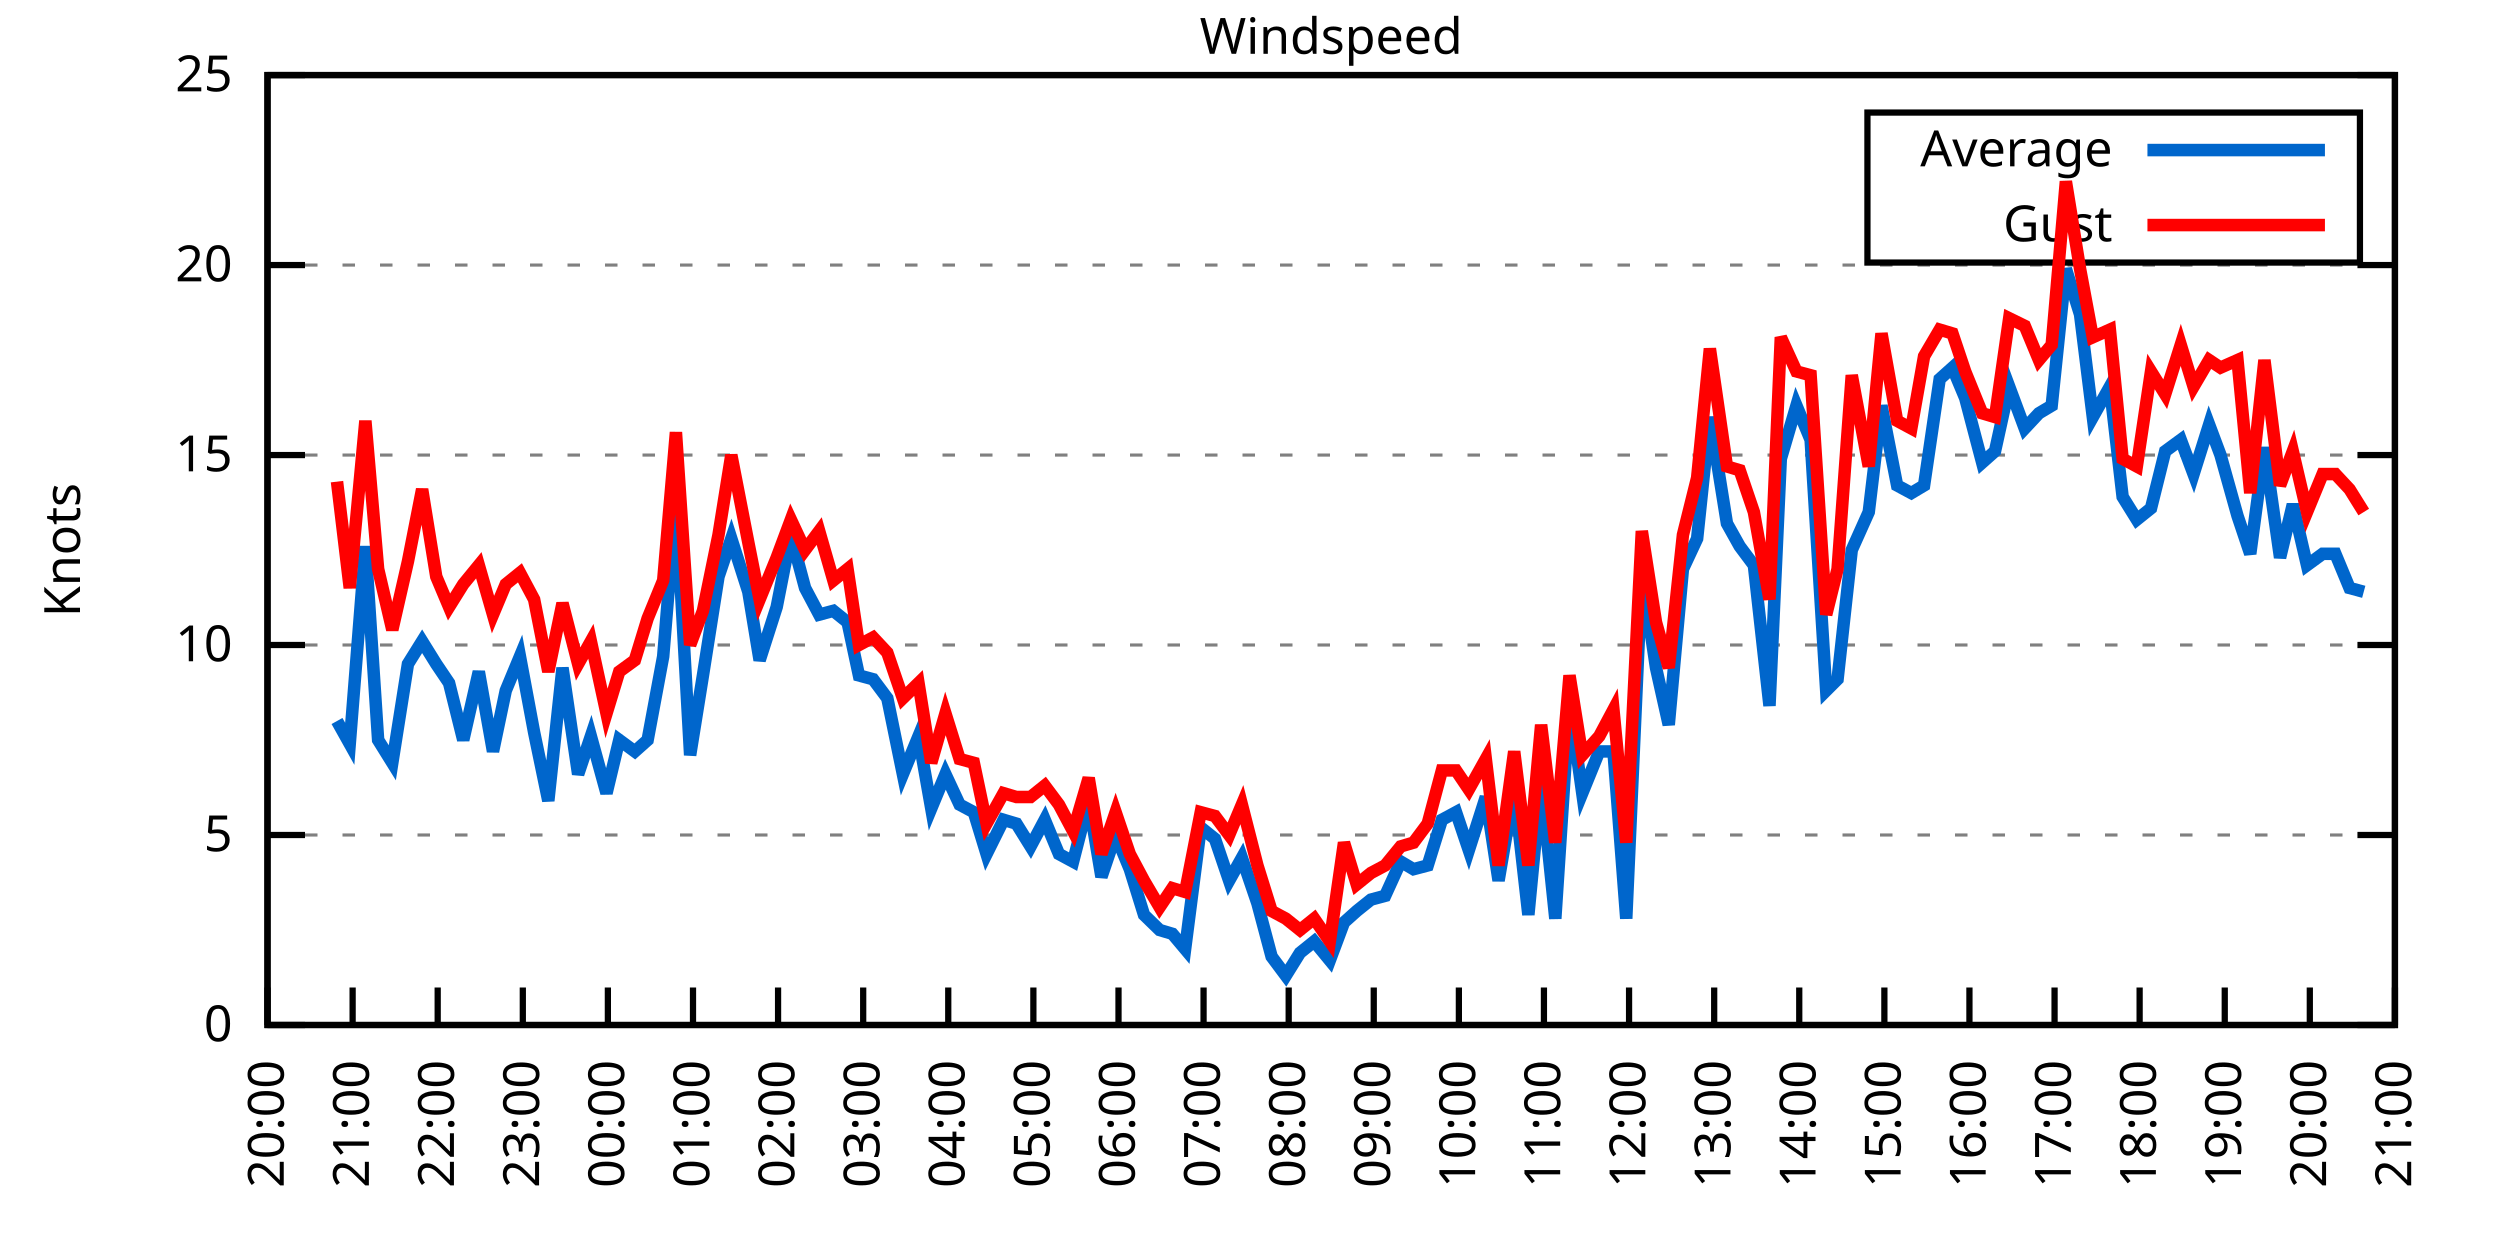
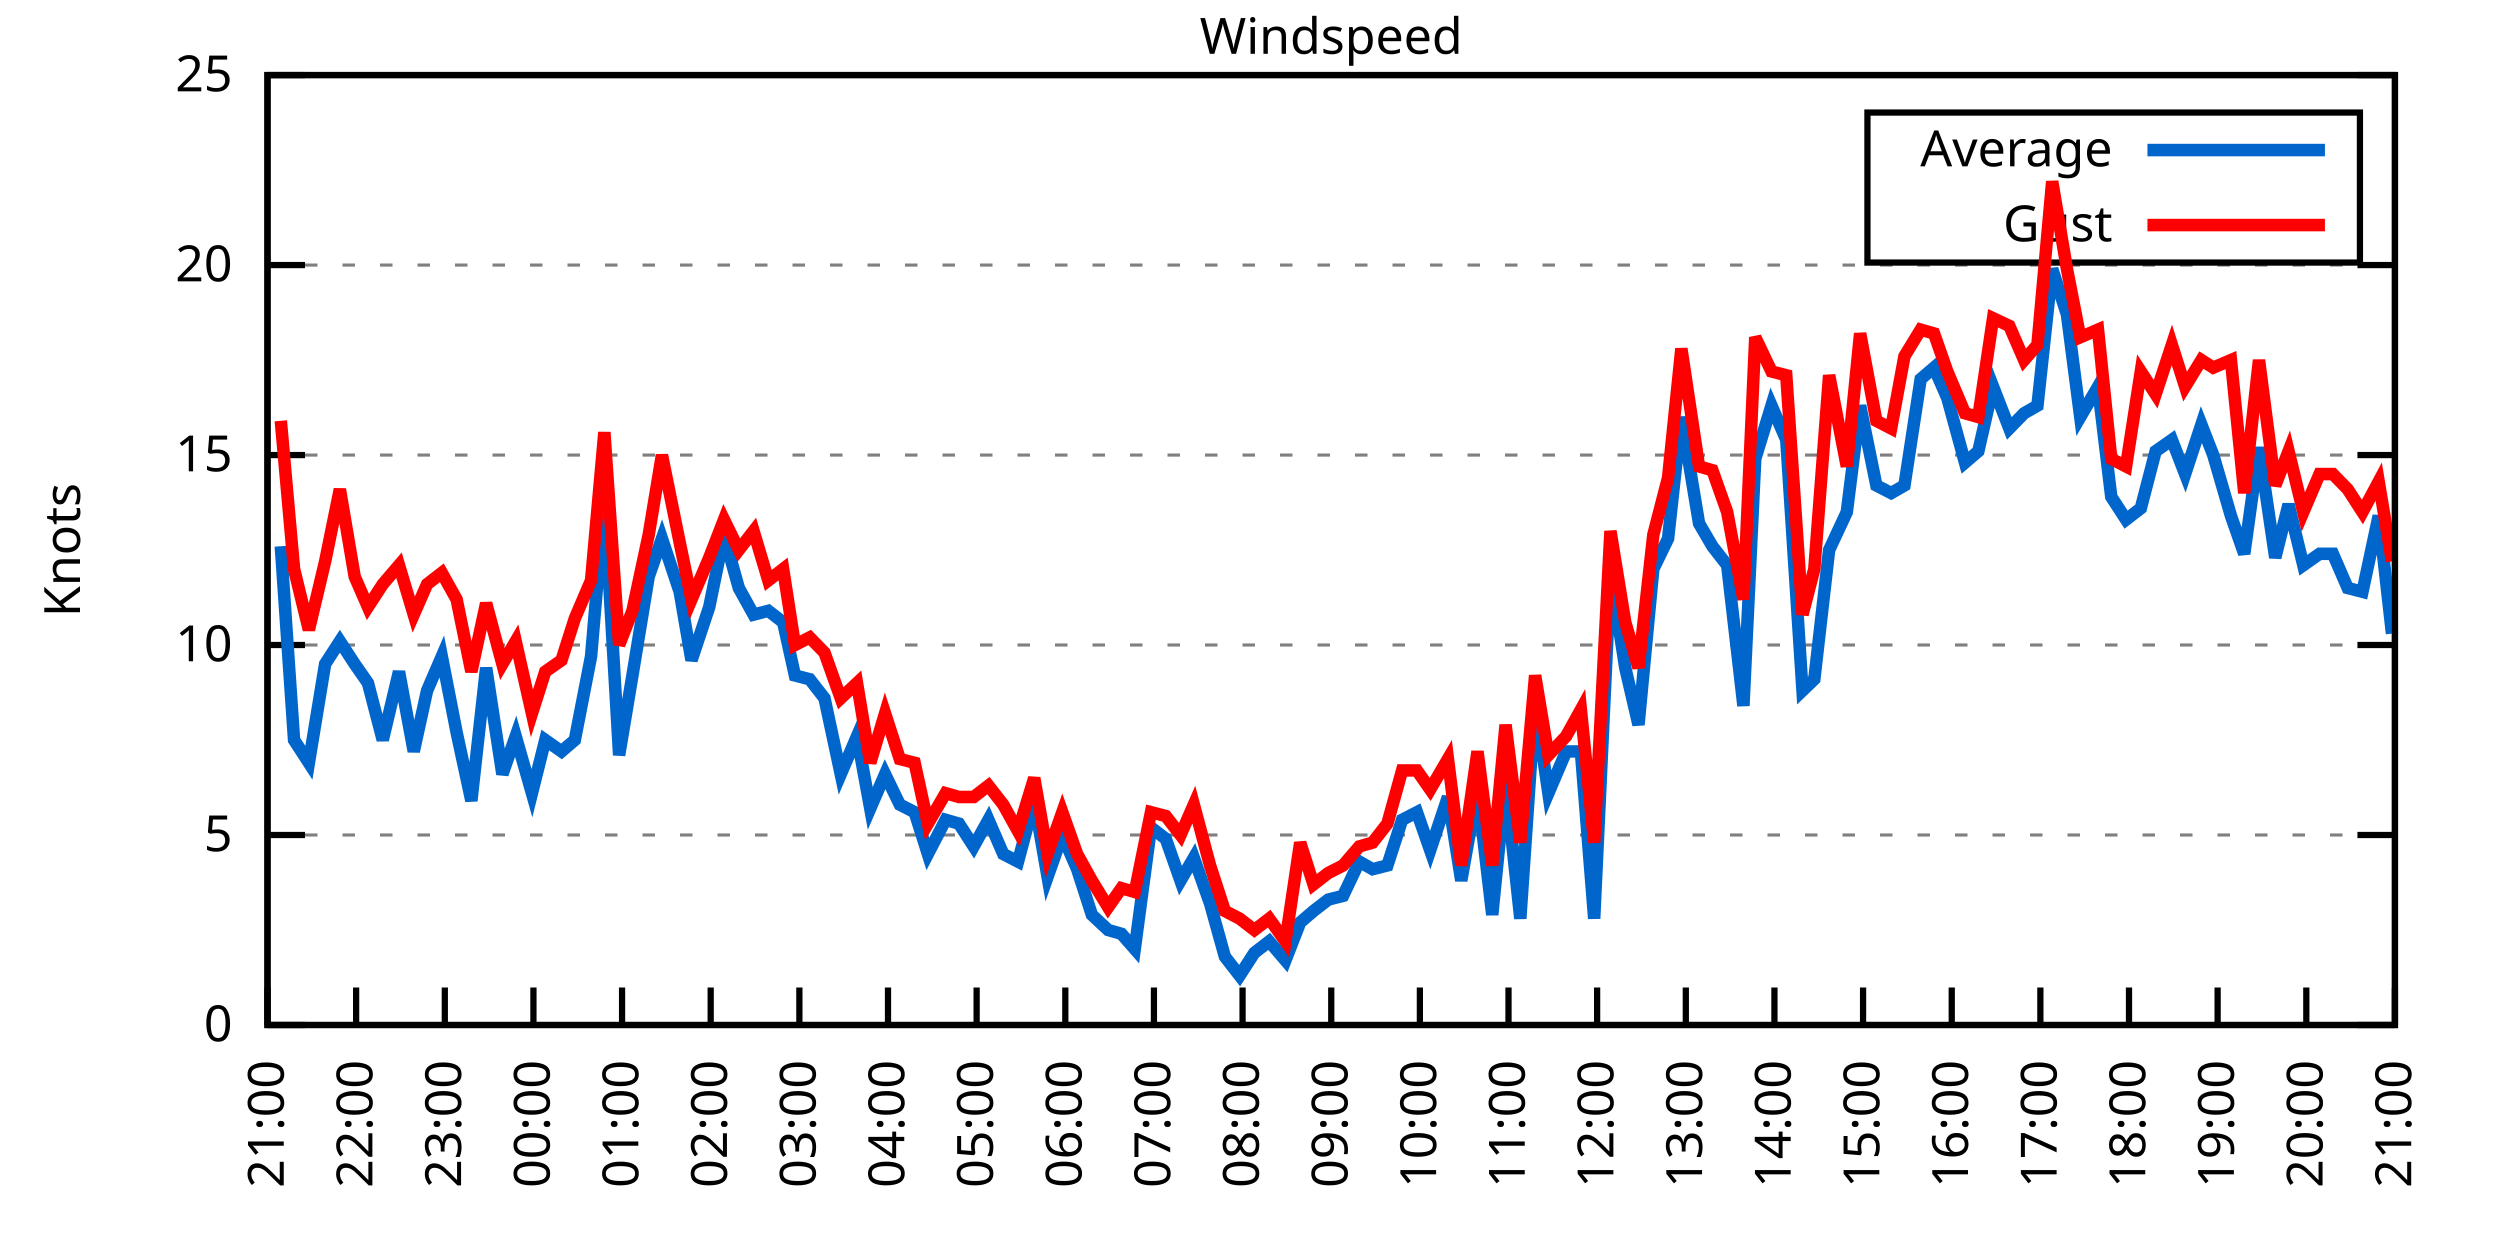
<svg xmlns="http://www.w3.org/2000/svg" xmlns:xlink="http://www.w3.org/1999/xlink" width="400" height="200" viewBox="0 0 400 200">
  <g id="gnuplot_canvas">
    <rect x="0" y="0" width="400" height="200" fill="none" />
    <defs>
      <circle id="gpDot" r="0.5" stroke-width="0.5" stroke="currentColor" />
      <path id="gpPt0" stroke-width="0.333" stroke="currentColor" d="M-1,0 h2 M0,-1 v2" />
      <path id="gpPt1" stroke-width="0.333" stroke="currentColor" d="M-1,-1 L1,1 M1,-1 L-1,1" />
      <path id="gpPt2" stroke-width="0.333" stroke="currentColor" d="M-1,0 L1,0 M0,-1 L0,1 M-1,-1 L1,1 M-1,1 L1,-1" />
      <rect id="gpPt3" stroke-width="0.333" stroke="currentColor" x="-1" y="-1" width="2" height="2" />
      <rect id="gpPt4" stroke-width="0.333" stroke="currentColor" fill="currentColor" x="-1" y="-1" width="2" height="2" />
      <circle id="gpPt5" stroke-width="0.333" stroke="currentColor" cx="0" cy="0" r="1" />
      <use xlink:href="#gpPt5" id="gpPt6" fill="currentColor" stroke="none" />
      <path id="gpPt7" stroke-width="0.333" stroke="currentColor" d="M0,-1.33 L-1.33,0.67 L1.33,0.67 z" />
      <use xlink:href="#gpPt7" id="gpPt8" fill="currentColor" stroke="none" />
      <use xlink:href="#gpPt7" id="gpPt9" stroke="currentColor" transform="rotate(180)" />
      <use xlink:href="#gpPt9" id="gpPt10" fill="currentColor" stroke="none" />
      <use xlink:href="#gpPt3" id="gpPt11" stroke="currentColor" transform="rotate(45)" />
      <use xlink:href="#gpPt11" id="gpPt12" fill="currentColor" stroke="none" />
      <path id="gpPt13" stroke-width="0.333" stroke="currentColor" d="M0,1.330 L1.265,0.411 L0.782,-1.067 L-0.782,-1.076 L-1.265,0.411 z" />
      <use xlink:href="#gpPt13" id="gpPt14" fill="currentColor" stroke="none" />
      <filter id="textbox" filterUnits="objectBoundingBox" x="0" y="0" height="1" width="1">
        <feFlood flood-color="white" flood-opacity="1" result="bgnd" />
        <feComposite in="SourceGraphic" in2="bgnd" operator="atop" />
      </filter>
      <filter id="greybox" filterUnits="objectBoundingBox" x="0" y="0" height="1" width="1">
        <feFlood flood-color="lightgrey" flood-opacity="1" result="grey" />
        <feComposite in="SourceGraphic" in2="grey" operator="atop" />
      </filter>
    </defs>
    <g fill="none" color="white" stroke="currentColor" stroke-width="1.00" stroke-linecap="butt" stroke-linejoin="miter">
</g>
    <g fill="none" color="black" stroke="currentColor" stroke-width="1.00" stroke-linecap="butt" stroke-linejoin="miter">
      <g stroke="none" shape-rendering="crispEdges">
        <polygon fill="rgb(255, 255, 255)" points="42.80,164.00 383.18,164.00 383.18,12.02 42.80,12.02 " />
      </g>
    </g>
    <g fill="none" color="black" stroke="currentColor" stroke-width="1.00" stroke-linecap="butt" stroke-linejoin="miter">
</g>
    <g fill="none" color="black" stroke="black" stroke-width="0.50" stroke-linecap="butt" stroke-linejoin="miter">
</g>
    <g fill="none" color="gray" stroke="currentColor" stroke-width="0.50" stroke-linecap="butt" stroke-linejoin="miter">
      <path stroke="gray" stroke-dasharray="2,4" class="gridline" d="M42.80,164.00 L383.19,164.00  " />
    </g>
    <g fill="none" color="gray" stroke="gray" stroke-width="1.00" stroke-linecap="butt" stroke-linejoin="miter">
</g>
    <g fill="none" color="black" stroke="currentColor" stroke-width="1.00" stroke-linecap="butt" stroke-linejoin="miter">
      <path stroke="black" d="M42.80,164.00 L48.80,164.00 M383.19,164.00 L377.19,164.00  " />
      <g transform="translate(37.20,166.60)" stroke="none" fill="black" font-family="Sans" font-size="8.00" text-anchor="end">
        <text>
          <tspan font-family="Sans"> 0</tspan>
        </text>
      </g>
    </g>
    <g fill="none" color="black" stroke="currentColor" stroke-width="1.00" stroke-linecap="butt" stroke-linejoin="miter">
</g>
    <g fill="none" color="black" stroke="black" stroke-width="0.50" stroke-linecap="butt" stroke-linejoin="miter">
</g>
    <g fill="none" color="gray" stroke="currentColor" stroke-width="0.50" stroke-linecap="butt" stroke-linejoin="miter">
      <path stroke="gray" stroke-dasharray="2,4" class="gridline" d="M42.80,133.60 L383.19,133.60  " />
    </g>
    <g fill="none" color="gray" stroke="gray" stroke-width="1.00" stroke-linecap="butt" stroke-linejoin="miter">
</g>
    <g fill="none" color="black" stroke="currentColor" stroke-width="1.00" stroke-linecap="butt" stroke-linejoin="miter">
      <path stroke="black" d="M42.80,133.60 L48.80,133.60 M383.19,133.60 L377.19,133.60  " />
      <g transform="translate(37.20,136.20)" stroke="none" fill="black" font-family="Sans" font-size="8.00" text-anchor="end">
        <text>
          <tspan font-family="Sans"> 5</tspan>
        </text>
      </g>
    </g>
    <g fill="none" color="black" stroke="currentColor" stroke-width="1.00" stroke-linecap="butt" stroke-linejoin="miter">
</g>
    <g fill="none" color="black" stroke="black" stroke-width="0.50" stroke-linecap="butt" stroke-linejoin="miter">
</g>
    <g fill="none" color="gray" stroke="currentColor" stroke-width="0.50" stroke-linecap="butt" stroke-linejoin="miter">
      <path stroke="gray" stroke-dasharray="2,4" class="gridline" d="M42.80,103.20 L383.19,103.20  " />
    </g>
    <g fill="none" color="gray" stroke="gray" stroke-width="1.00" stroke-linecap="butt" stroke-linejoin="miter">
</g>
    <g fill="none" color="black" stroke="currentColor" stroke-width="1.00" stroke-linecap="butt" stroke-linejoin="miter">
      <path stroke="black" d="M42.80,103.20 L48.80,103.20 M383.19,103.20 L377.19,103.20  " />
      <g transform="translate(37.20,105.80)" stroke="none" fill="black" font-family="Sans" font-size="8.00" text-anchor="end">
        <text>
          <tspan font-family="Sans"> 10</tspan>
        </text>
      </g>
    </g>
    <g fill="none" color="black" stroke="currentColor" stroke-width="1.00" stroke-linecap="butt" stroke-linejoin="miter">
</g>
    <g fill="none" color="black" stroke="black" stroke-width="0.50" stroke-linecap="butt" stroke-linejoin="miter">
</g>
    <g fill="none" color="gray" stroke="currentColor" stroke-width="0.50" stroke-linecap="butt" stroke-linejoin="miter">
      <path stroke="gray" stroke-dasharray="2,4" class="gridline" d="M42.80,72.81 L383.19,72.81  " />
    </g>
    <g fill="none" color="gray" stroke="gray" stroke-width="1.00" stroke-linecap="butt" stroke-linejoin="miter">
</g>
    <g fill="none" color="black" stroke="currentColor" stroke-width="1.00" stroke-linecap="butt" stroke-linejoin="miter">
      <path stroke="black" d="M42.80,72.81 L48.80,72.81 M383.19,72.81 L377.19,72.81  " />
      <g transform="translate(37.20,75.41)" stroke="none" fill="black" font-family="Sans" font-size="8.00" text-anchor="end">
        <text>
          <tspan font-family="Sans"> 15</tspan>
        </text>
      </g>
    </g>
    <g fill="none" color="black" stroke="currentColor" stroke-width="1.00" stroke-linecap="butt" stroke-linejoin="miter">
</g>
    <g fill="none" color="black" stroke="black" stroke-width="0.50" stroke-linecap="butt" stroke-linejoin="miter">
</g>
    <g fill="none" color="gray" stroke="currentColor" stroke-width="0.50" stroke-linecap="butt" stroke-linejoin="miter">
      <path stroke="gray" stroke-dasharray="2,4" class="gridline" d="M42.80,42.41 L383.19,42.41  " />
    </g>
    <g fill="none" color="gray" stroke="gray" stroke-width="1.00" stroke-linecap="butt" stroke-linejoin="miter">
</g>
    <g fill="none" color="black" stroke="currentColor" stroke-width="1.00" stroke-linecap="butt" stroke-linejoin="miter">
      <path stroke="black" d="M42.80,42.41 L48.80,42.41 M383.19,42.41 L377.19,42.41  " />
      <g transform="translate(37.20,45.01)" stroke="none" fill="black" font-family="Sans" font-size="8.00" text-anchor="end">
        <text>
          <tspan font-family="Sans"> 20</tspan>
        </text>
      </g>
    </g>
    <g fill="none" color="black" stroke="currentColor" stroke-width="1.00" stroke-linecap="butt" stroke-linejoin="miter">
</g>
    <g fill="none" color="black" stroke="black" stroke-width="0.50" stroke-linecap="butt" stroke-linejoin="miter">
</g>
    <g fill="none" color="gray" stroke="currentColor" stroke-width="0.50" stroke-linecap="butt" stroke-linejoin="miter">
      <path stroke="gray" stroke-dasharray="2,4" class="gridline" d="M42.80,12.01 L383.19,12.01  " />
    </g>
    <g fill="none" color="gray" stroke="gray" stroke-width="1.00" stroke-linecap="butt" stroke-linejoin="miter">
</g>
    <g fill="none" color="black" stroke="currentColor" stroke-width="1.00" stroke-linecap="butt" stroke-linejoin="miter">
      <path stroke="black" d="M42.80,12.01 L48.80,12.01 M383.19,12.01 L377.19,12.01  " />
      <g transform="translate(37.20,14.61)" stroke="none" fill="black" font-family="Sans" font-size="8.00" text-anchor="end">
        <text>
          <tspan font-family="Sans"> 25</tspan>
        </text>
      </g>
    </g>
    <g fill="none" color="black" stroke="currentColor" stroke-width="1.00" stroke-linecap="butt" stroke-linejoin="miter">
      <path stroke="black" d="M42.80,164.00 L42.80,158.00  " />
      <g transform="translate(45.40,169.60) rotate(270.00)" stroke="none" fill="black" font-family="Sans" font-size="8.00" text-anchor="end">
        <text>
-           <tspan font-family="Sans">20:00</tspan>
-         </text>
-       </g>
-     </g>
-     <g fill="none" color="black" stroke="currentColor" stroke-width="1.00" stroke-linecap="butt" stroke-linejoin="miter">
-       <path stroke="black" d="M56.42,164.00 L56.42,158.00  " />
-       <g transform="translate(59.02,169.60) rotate(270.00)" stroke="none" fill="black" font-family="Sans" font-size="8.00" text-anchor="end">
-         <text>
          <tspan font-family="Sans">21:00</tspan>
        </text>
      </g>
    </g>
    <g fill="none" color="black" stroke="currentColor" stroke-width="1.00" stroke-linecap="butt" stroke-linejoin="miter">
-       <path stroke="black" d="M70.03,164.00 L70.03,158.00  " />
-       <g transform="translate(72.63,169.60) rotate(270.00)" stroke="none" fill="black" font-family="Sans" font-size="8.00" text-anchor="end">
+       <path stroke="black" d="M56.98,164.00 L56.98,158.00  " />
+       <g transform="translate(59.58,169.60) rotate(270.00)" stroke="none" fill="black" font-family="Sans" font-size="8.00" text-anchor="end">
        <text>
          <tspan font-family="Sans">22:00</tspan>
        </text>
      </g>
    </g>
    <g fill="none" color="black" stroke="currentColor" stroke-width="1.00" stroke-linecap="butt" stroke-linejoin="miter">
-       <path stroke="black" d="M83.65,164.00 L83.65,158.00  " />
-       <g transform="translate(86.25,169.60) rotate(270.00)" stroke="none" fill="black" font-family="Sans" font-size="8.00" text-anchor="end">
+       <path stroke="black" d="M71.17,164.00 L71.17,158.00  " />
+       <g transform="translate(73.77,169.60) rotate(270.00)" stroke="none" fill="black" font-family="Sans" font-size="8.00" text-anchor="end">
        <text>
          <tspan font-family="Sans">23:00</tspan>
        </text>
      </g>
    </g>
    <g fill="none" color="black" stroke="currentColor" stroke-width="1.00" stroke-linecap="butt" stroke-linejoin="miter">
-       <path stroke="black" d="M97.26,164.00 L97.26,158.00  " />
-       <g transform="translate(99.86,169.60) rotate(270.00)" stroke="none" fill="black" font-family="Sans" font-size="8.00" text-anchor="end">
+       <path stroke="black" d="M85.35,164.00 L85.35,158.00  " />
+       <g transform="translate(87.95,169.60) rotate(270.00)" stroke="none" fill="black" font-family="Sans" font-size="8.00" text-anchor="end">
        <text>
          <tspan font-family="Sans">00:00</tspan>
        </text>
      </g>
    </g>
    <g fill="none" color="black" stroke="currentColor" stroke-width="1.00" stroke-linecap="butt" stroke-linejoin="miter">
-       <path stroke="black" d="M110.88,164.00 L110.88,158.00  " />
-       <g transform="translate(113.48,169.60) rotate(270.00)" stroke="none" fill="black" font-family="Sans" font-size="8.00" text-anchor="end">
+       <path stroke="black" d="M99.53,164.00 L99.53,158.00  " />
+       <g transform="translate(102.13,169.60) rotate(270.00)" stroke="none" fill="black" font-family="Sans" font-size="8.00" text-anchor="end">
        <text>
          <tspan font-family="Sans">01:00</tspan>
        </text>
      </g>
    </g>
    <g fill="none" color="black" stroke="currentColor" stroke-width="1.00" stroke-linecap="butt" stroke-linejoin="miter">
-       <path stroke="black" d="M124.49,164.00 L124.49,158.00  " />
-       <g transform="translate(127.09,169.60) rotate(270.00)" stroke="none" fill="black" font-family="Sans" font-size="8.00" text-anchor="end">
+       <path stroke="black" d="M113.71,164.00 L113.71,158.00  " />
+       <g transform="translate(116.31,169.60) rotate(270.00)" stroke="none" fill="black" font-family="Sans" font-size="8.00" text-anchor="end">
        <text>
          <tspan font-family="Sans">02:00</tspan>
        </text>
      </g>
    </g>
    <g fill="none" color="black" stroke="currentColor" stroke-width="1.00" stroke-linecap="butt" stroke-linejoin="miter">
-       <path stroke="black" d="M138.11,164.00 L138.11,158.00  " />
-       <g transform="translate(140.71,169.60) rotate(270.00)" stroke="none" fill="black" font-family="Sans" font-size="8.00" text-anchor="end">
+       <path stroke="black" d="M127.90,164.00 L127.90,158.00  " />
+       <g transform="translate(130.50,169.60) rotate(270.00)" stroke="none" fill="black" font-family="Sans" font-size="8.00" text-anchor="end">
        <text>
          <tspan font-family="Sans">03:00</tspan>
        </text>
      </g>
    </g>
    <g fill="none" color="black" stroke="currentColor" stroke-width="1.00" stroke-linecap="butt" stroke-linejoin="miter">
-       <path stroke="black" d="M151.72,164.00 L151.72,158.00  " />
-       <g transform="translate(154.32,169.60) rotate(270.00)" stroke="none" fill="black" font-family="Sans" font-size="8.00" text-anchor="end">
+       <path stroke="black" d="M142.08,164.00 L142.08,158.00  " />
+       <g transform="translate(144.68,169.60) rotate(270.00)" stroke="none" fill="black" font-family="Sans" font-size="8.00" text-anchor="end">
        <text>
          <tspan font-family="Sans">04:00</tspan>
        </text>
      </g>
    </g>
    <g fill="none" color="black" stroke="currentColor" stroke-width="1.00" stroke-linecap="butt" stroke-linejoin="miter">
-       <path stroke="black" d="M165.34,164.00 L165.34,158.00  " />
-       <g transform="translate(167.94,169.60) rotate(270.00)" stroke="none" fill="black" font-family="Sans" font-size="8.00" text-anchor="end">
+       <path stroke="black" d="M156.26,164.00 L156.26,158.00  " />
+       <g transform="translate(158.86,169.60) rotate(270.00)" stroke="none" fill="black" font-family="Sans" font-size="8.00" text-anchor="end">
        <text>
          <tspan font-family="Sans">05:00</tspan>
        </text>
      </g>
    </g>
    <g fill="none" color="black" stroke="currentColor" stroke-width="1.00" stroke-linecap="butt" stroke-linejoin="miter">
-       <path stroke="black" d="M178.96,164.00 L178.96,158.00  " />
-       <g transform="translate(181.56,169.60) rotate(270.00)" stroke="none" fill="black" font-family="Sans" font-size="8.00" text-anchor="end">
+       <path stroke="black" d="M170.45,164.00 L170.45,158.00  " />
+       <g transform="translate(173.05,169.60) rotate(270.00)" stroke="none" fill="black" font-family="Sans" font-size="8.00" text-anchor="end">
        <text>
          <tspan font-family="Sans">06:00</tspan>
        </text>
      </g>
    </g>
    <g fill="none" color="black" stroke="currentColor" stroke-width="1.00" stroke-linecap="butt" stroke-linejoin="miter">
-       <path stroke="black" d="M192.57,164.00 L192.57,158.00  " />
-       <g transform="translate(195.17,169.60) rotate(270.00)" stroke="none" fill="black" font-family="Sans" font-size="8.00" text-anchor="end">
+       <path stroke="black" d="M184.63,164.00 L184.63,158.00  " />
+       <g transform="translate(187.23,169.60) rotate(270.00)" stroke="none" fill="black" font-family="Sans" font-size="8.00" text-anchor="end">
        <text>
          <tspan font-family="Sans">07:00</tspan>
        </text>
      </g>
    </g>
    <g fill="none" color="black" stroke="currentColor" stroke-width="1.00" stroke-linecap="butt" stroke-linejoin="miter">
-       <path stroke="black" d="M206.19,164.00 L206.19,158.00  " />
-       <g transform="translate(208.79,169.60) rotate(270.00)" stroke="none" fill="black" font-family="Sans" font-size="8.00" text-anchor="end">
+       <path stroke="black" d="M198.81,164.00 L198.81,158.00  " />
+       <g transform="translate(201.41,169.60) rotate(270.00)" stroke="none" fill="black" font-family="Sans" font-size="8.00" text-anchor="end">
        <text>
          <tspan font-family="Sans">08:00</tspan>
        </text>
      </g>
    </g>
    <g fill="none" color="black" stroke="currentColor" stroke-width="1.00" stroke-linecap="butt" stroke-linejoin="miter">
-       <path stroke="black" d="M219.80,164.00 L219.80,158.00  " />
-       <g transform="translate(222.40,169.60) rotate(270.00)" stroke="none" fill="black" font-family="Sans" font-size="8.00" text-anchor="end">
+       <path stroke="black" d="M213.00,164.00 L213.00,158.00  " />
+       <g transform="translate(215.60,169.60) rotate(270.00)" stroke="none" fill="black" font-family="Sans" font-size="8.00" text-anchor="end">
        <text>
          <tspan font-family="Sans">09:00</tspan>
        </text>
      </g>
    </g>
    <g fill="none" color="black" stroke="currentColor" stroke-width="1.00" stroke-linecap="butt" stroke-linejoin="miter">
-       <path stroke="black" d="M233.42,164.00 L233.42,158.00  " />
-       <g transform="translate(236.02,169.60) rotate(270.00)" stroke="none" fill="black" font-family="Sans" font-size="8.00" text-anchor="end">
+       <path stroke="black" d="M227.18,164.00 L227.18,158.00  " />
+       <g transform="translate(229.78,169.60) rotate(270.00)" stroke="none" fill="black" font-family="Sans" font-size="8.00" text-anchor="end">
        <text>
          <tspan font-family="Sans">10:00</tspan>
        </text>
      </g>
    </g>
    <g fill="none" color="black" stroke="currentColor" stroke-width="1.00" stroke-linecap="butt" stroke-linejoin="miter">
-       <path stroke="black" d="M247.03,164.00 L247.03,158.00  " />
-       <g transform="translate(249.63,169.60) rotate(270.00)" stroke="none" fill="black" font-family="Sans" font-size="8.00" text-anchor="end">
+       <path stroke="black" d="M241.36,164.00 L241.36,158.00  " />
+       <g transform="translate(243.96,169.60) rotate(270.00)" stroke="none" fill="black" font-family="Sans" font-size="8.00" text-anchor="end">
        <text>
          <tspan font-family="Sans">11:00</tspan>
        </text>
      </g>
    </g>
    <g fill="none" color="black" stroke="currentColor" stroke-width="1.00" stroke-linecap="butt" stroke-linejoin="miter">
-       <path stroke="black" d="M260.65,164.00 L260.65,158.00  " />
-       <g transform="translate(263.25,169.60) rotate(270.00)" stroke="none" fill="black" font-family="Sans" font-size="8.00" text-anchor="end">
+       <path stroke="black" d="M255.54,164.00 L255.54,158.00  " />
+       <g transform="translate(258.14,169.60) rotate(270.00)" stroke="none" fill="black" font-family="Sans" font-size="8.00" text-anchor="end">
        <text>
          <tspan font-family="Sans">12:00</tspan>
        </text>
      </g>
    </g>
    <g fill="none" color="black" stroke="currentColor" stroke-width="1.00" stroke-linecap="butt" stroke-linejoin="miter">
-       <path stroke="black" d="M274.27,164.00 L274.27,158.00  " />
-       <g transform="translate(276.87,169.60) rotate(270.00)" stroke="none" fill="black" font-family="Sans" font-size="8.00" text-anchor="end">
+       <path stroke="black" d="M269.73,164.00 L269.73,158.00  " />
+       <g transform="translate(272.33,169.60) rotate(270.00)" stroke="none" fill="black" font-family="Sans" font-size="8.00" text-anchor="end">
        <text>
          <tspan font-family="Sans">13:00</tspan>
        </text>
      </g>
    </g>
    <g fill="none" color="black" stroke="currentColor" stroke-width="1.00" stroke-linecap="butt" stroke-linejoin="miter">
-       <path stroke="black" d="M287.88,164.00 L287.88,158.00  " />
-       <g transform="translate(290.48,169.60) rotate(270.00)" stroke="none" fill="black" font-family="Sans" font-size="8.00" text-anchor="end">
+       <path stroke="black" d="M283.91,164.00 L283.91,158.00  " />
+       <g transform="translate(286.51,169.60) rotate(270.00)" stroke="none" fill="black" font-family="Sans" font-size="8.00" text-anchor="end">
        <text>
          <tspan font-family="Sans">14:00</tspan>
        </text>
      </g>
    </g>
    <g fill="none" color="black" stroke="currentColor" stroke-width="1.00" stroke-linecap="butt" stroke-linejoin="miter">
-       <path stroke="black" d="M301.50,164.00 L301.50,158.00  " />
-       <g transform="translate(304.10,169.60) rotate(270.00)" stroke="none" fill="black" font-family="Sans" font-size="8.00" text-anchor="end">
+       <path stroke="black" d="M298.09,164.00 L298.09,158.00  " />
+       <g transform="translate(300.69,169.60) rotate(270.00)" stroke="none" fill="black" font-family="Sans" font-size="8.00" text-anchor="end">
        <text>
          <tspan font-family="Sans">15:00</tspan>
        </text>
      </g>
    </g>
    <g fill="none" color="black" stroke="currentColor" stroke-width="1.00" stroke-linecap="butt" stroke-linejoin="miter">
-       <path stroke="black" d="M315.11,164.00 L315.11,158.00  " />
-       <g transform="translate(317.71,169.60) rotate(270.00)" stroke="none" fill="black" font-family="Sans" font-size="8.00" text-anchor="end">
+       <path stroke="black" d="M312.28,164.00 L312.28,158.00  " />
+       <g transform="translate(314.88,169.60) rotate(270.00)" stroke="none" fill="black" font-family="Sans" font-size="8.00" text-anchor="end">
        <text>
          <tspan font-family="Sans">16:00</tspan>
        </text>
      </g>
    </g>
    <g fill="none" color="black" stroke="currentColor" stroke-width="1.00" stroke-linecap="butt" stroke-linejoin="miter">
-       <path stroke="black" d="M328.73,164.00 L328.73,158.00  " />
-       <g transform="translate(331.33,169.60) rotate(270.00)" stroke="none" fill="black" font-family="Sans" font-size="8.00" text-anchor="end">
+       <path stroke="black" d="M326.46,164.00 L326.46,158.00  " />
+       <g transform="translate(329.06,169.60) rotate(270.00)" stroke="none" fill="black" font-family="Sans" font-size="8.00" text-anchor="end">
        <text>
          <tspan font-family="Sans">17:00</tspan>
        </text>
      </g>
    </g>
    <g fill="none" color="black" stroke="currentColor" stroke-width="1.00" stroke-linecap="butt" stroke-linejoin="miter">
-       <path stroke="black" d="M342.34,164.00 L342.34,158.00  " />
-       <g transform="translate(344.94,169.60) rotate(270.00)" stroke="none" fill="black" font-family="Sans" font-size="8.00" text-anchor="end">
+       <path stroke="black" d="M340.64,164.00 L340.64,158.00  " />
+       <g transform="translate(343.24,169.60) rotate(270.00)" stroke="none" fill="black" font-family="Sans" font-size="8.00" text-anchor="end">
        <text>
          <tspan font-family="Sans">18:00</tspan>
        </text>
      </g>
    </g>
    <g fill="none" color="black" stroke="currentColor" stroke-width="1.00" stroke-linecap="butt" stroke-linejoin="miter">
-       <path stroke="black" d="M355.96,164.00 L355.96,158.00  " />
-       <g transform="translate(358.56,169.60) rotate(270.00)" stroke="none" fill="black" font-family="Sans" font-size="8.00" text-anchor="end">
+       <path stroke="black" d="M354.82,164.00 L354.82,158.00  " />
+       <g transform="translate(357.42,169.60) rotate(270.00)" stroke="none" fill="black" font-family="Sans" font-size="8.00" text-anchor="end">
        <text>
          <tspan font-family="Sans">19:00</tspan>
        </text>
      </g>
    </g>
    <g fill="none" color="black" stroke="currentColor" stroke-width="1.00" stroke-linecap="butt" stroke-linejoin="miter">
-       <path stroke="black" d="M369.57,164.00 L369.57,158.00  " />
-       <g transform="translate(372.17,169.60) rotate(270.00)" stroke="none" fill="black" font-family="Sans" font-size="8.00" text-anchor="end">
+       <path stroke="black" d="M369.01,164.00 L369.01,158.00  " />
+       <g transform="translate(371.61,169.60) rotate(270.00)" stroke="none" fill="black" font-family="Sans" font-size="8.00" text-anchor="end">
        <text>
          <tspan font-family="Sans">20:00</tspan>
        </text>
      </g>
    </g>
    <g fill="none" color="black" stroke="currentColor" stroke-width="1.00" stroke-linecap="butt" stroke-linejoin="miter">
      <path stroke="black" d="M383.19,164.00 L383.19,158.00  " />
      <g transform="translate(385.79,169.60) rotate(270.00)" stroke="none" fill="black" font-family="Sans" font-size="8.00" text-anchor="end">
        <text>
          <tspan font-family="Sans">21:00</tspan>
        </text>
      </g>
    </g>
    <g fill="none" color="black" stroke="currentColor" stroke-width="1.00" stroke-linecap="butt" stroke-linejoin="miter">
</g>
    <g fill="none" color="black" stroke="currentColor" stroke-width="1.00" stroke-linecap="butt" stroke-linejoin="miter">
      <path stroke="black" d="M42.80,12.01 L42.80,164.00 L383.19,164.00 L383.19,12.01 L42.80,12.01 Z  " />
    </g>
    <g fill="none" color="black" stroke="currentColor" stroke-width="1.00" stroke-linecap="butt" stroke-linejoin="miter">
</g>
    <g fill="none" color="black" stroke="currentColor" stroke-width="1.00" stroke-linecap="butt" stroke-linejoin="miter">
      <path stroke="black" d="M298.79,42.01 L298.79,18.01 L377.59,18.01 L377.59,42.01 L298.79,42.01 Z  " />
    </g>
    <g id="Windspeed_plot_1">
      <g fill="none" color="white" stroke="black" stroke-width="2.00" stroke-linecap="butt" stroke-linejoin="miter">
</g>
      <g fill="none" color="black" stroke="currentColor" stroke-width="2.00" stroke-linecap="butt" stroke-linejoin="miter">
        <g transform="translate(337.99,26.61)" stroke="none" fill="black" font-family="Sans" font-size="8.00" text-anchor="end">
          <text>
            <tspan font-family="Sans">Average</tspan>
          </text>
        </g>
      </g>
      <g fill="none" color="black" stroke="currentColor" stroke-width="2.00" stroke-linecap="butt" stroke-linejoin="miter">
-         <path stroke="rgb(  0, 102, 204)" d="M343.59,24.01 L371.99,24.01 M53.92,115.36 L55.96,119.01 L58.46,87.40 L60.50,118.40 L62.77,122.05 L65.27,106.24   L67.54,102.60 L69.80,106.24 L71.85,109.28 L74.12,118.40 L76.61,107.46 L78.88,120.23 L80.92,110.50 L83.19,105.03   L85.46,117.19 L87.73,128.13 L90.00,106.85 L92.50,123.87 L94.54,117.80 L97.04,126.91 L99.08,118.40 L101.57,120.23   L103.62,118.40 L106.11,105.03 L108.15,80.10 L110.42,120.83 L112.47,108.07 L114.96,92.26 L117.01,86.18 L119.73,94.69   L121.54,105.64 L124.27,97.12 L126.54,85.57 L128.81,94.08 L131.07,98.34 L133.34,97.73 L135.61,99.56 L137.43,108.07   L139.70,108.68 L141.97,111.72 L144.46,123.87 L146.96,117.80 L149.00,129.35 L151.27,123.87 L153.54,128.74 L155.81,129.95   L157.85,136.64 L160.57,131.17 L162.62,131.78 L164.89,135.43 L167.16,131.17 L169.43,136.64 L171.69,137.86 L174.19,128.13   L176.23,140.29 L178.50,133.60 L180.77,139.07 L183.04,146.37 L185.54,148.80 L187.58,149.41 L189.62,151.84 L192.12,132.39   L194.39,134.21 L196.66,140.90 L198.70,137.25 L201.19,144.55 L203.46,153.06 L205.73,156.10 L208.00,152.45 L210.27,150.62   L212.77,153.66 L215.04,147.59 L217.08,145.76 L219.35,143.94 L221.62,143.33 L224.11,137.86 L226.16,139.07 L228.43,138.47   L230.70,131.17 L232.96,129.95 L235.01,136.03 L237.73,127.52 L239.77,140.90 L242.27,126.31 L244.54,146.37 L246.58,125.09   L248.85,146.98 L251.12,112.32 L253.16,126.91 L255.88,120.23 L258.15,120.23 L260.20,146.98 L262.69,91.65 L264.96,106.85   L267.00,115.97 L269.27,91.04 L271.54,86.18 L273.58,66.73 L276.31,83.75 L278.35,87.40 L280.62,90.44 L283.12,112.93   L284.93,73.41 L287.43,64.90 L289.70,70.37 L292.19,110.50 L294.01,108.68 L296.28,88.00 L299.00,81.93 L301.04,64.90   L303.54,77.67 L305.81,78.89 L307.85,77.67 L310.35,60.65 L312.39,58.82 L314.43,63.69 L317.15,74.02 L319.20,72.20   L321.47,61.86 L323.96,68.55 L326.23,66.12 L328.27,64.90 L330.54,43.02 L332.81,50.31 L334.85,66.73 L337.58,61.86   L339.62,79.49 L341.89,83.14 L344.16,81.32 L346.43,72.20 L348.92,70.37 L350.97,75.85 L353.46,67.94 L355.28,72.81   L358.00,82.53 L360.04,88.61 L362.31,71.59 L364.81,89.22 L366.85,80.71 L369.12,90.44 L371.62,88.61 L373.66,88.61   L375.93,94.08 L378.20,94.69  " />
+         <path stroke="rgb(  0, 102, 204)" d="M343.59,24.01 L371.99,24.01 M44.93,87.40 L47.05,118.40 L49.42,122.05 L52.02,106.24 L54.38,102.60 L56.75,106.24   L58.87,109.28 L61.24,118.40 L63.84,107.46 L66.20,120.23 L68.33,110.50 L70.69,105.03 L73.06,117.19 L75.42,128.13   L77.78,106.85 L80.38,123.87 L82.51,117.80 L85.11,126.91 L87.24,118.40 L89.84,120.23 L91.97,118.40 L94.57,105.03   L96.70,80.10 L99.06,120.83 L101.19,108.07 L103.79,92.26 L105.91,86.18 L108.75,94.69 L110.64,105.64 L113.48,97.12   L115.84,85.57 L118.21,94.08 L120.57,98.34 L122.93,97.73 L125.30,99.56 L127.19,108.07 L129.55,108.68 L131.92,111.72   L134.52,123.87 L137.12,117.80 L139.24,129.35 L141.61,123.87 L143.97,128.74 L146.34,129.95 L148.46,136.64 L151.30,131.17   L153.43,131.78 L155.79,135.43 L158.15,131.17 L160.52,136.64 L162.88,137.86 L165.48,128.13 L167.61,140.29 L169.97,133.60   L172.34,139.07 L174.70,146.37 L177.30,148.80 L179.43,149.41 L181.56,151.84 L184.16,132.39 L186.52,134.21 L188.88,140.90   L191.01,137.25 L193.61,144.55 L195.98,153.06 L198.34,156.10 L200.70,152.45 L203.07,150.62 L205.67,153.66 L208.03,147.59   L210.16,145.76 L212.52,143.94 L214.89,143.33 L217.49,137.86 L219.61,139.07 L221.98,138.47 L224.34,131.17 L226.71,129.95   L228.83,136.03 L231.67,127.52 L233.80,140.90 L236.40,126.31 L238.76,146.37 L240.89,125.09 L243.25,146.98 L245.62,112.32   L247.74,126.91 L250.58,120.23 L252.94,120.23 L255.07,146.98 L257.67,91.65 L260.04,106.85 L262.16,115.97 L264.53,91.04   L266.89,86.18 L269.02,66.73 L271.85,83.75 L273.98,87.40 L276.35,90.44 L278.95,112.93 L280.84,73.41 L283.44,64.90   L285.80,70.37 L288.40,110.50 L290.29,108.68 L292.66,88.00 L295.49,81.93 L297.62,64.90 L300.22,77.67 L302.58,78.89   L304.71,77.67 L307.31,60.65 L309.44,58.82 L311.57,63.69 L314.40,74.02 L316.53,72.20 L318.89,61.86 L321.49,68.55   L323.86,66.12 L325.99,64.90 L328.35,43.02 L330.71,50.31 L332.84,66.73 L335.68,61.86 L337.80,79.49 L340.17,83.14   L342.53,81.32 L344.90,72.20 L347.50,70.37 L349.62,75.85 L352.22,67.94 L354.12,72.81 L356.95,82.53 L359.08,88.61   L361.44,71.59 L364.04,89.22 L366.17,80.71 L368.53,90.44 L371.13,88.61 L373.26,88.61 L375.63,94.08 L377.99,94.69   L380.59,82.53 L382.72,101.38  " />
      </g>
    </g>
    <g id="Windspeed_plot_2">
      <g fill="none" color="black" stroke="currentColor" stroke-width="2.00" stroke-linecap="butt" stroke-linejoin="miter">
        <g transform="translate(337.99,38.61)" stroke="none" fill="black" font-family="Sans" font-size="8.00" text-anchor="end">
          <text>
            <tspan font-family="Sans">Gust</tspan>
          </text>
        </g>
      </g>
      <g fill="none" color="black" stroke="currentColor" stroke-width="2.00" stroke-linecap="butt" stroke-linejoin="miter">
-         <path stroke="rgb(255,   0,   0)" d="M343.59,36.01 L371.99,36.01 M53.92,77.06 L55.96,94.08 L58.46,67.33 L60.50,91.04 L62.77,100.77 L65.27,89.83   L67.54,78.28 L69.80,92.26 L71.85,97.12 L74.12,93.48 L76.61,90.44 L78.88,98.34 L80.92,93.48 L83.19,91.65   L85.46,95.91 L87.73,107.46 L90.00,96.52 L92.50,106.24 L94.54,102.60 L97.04,114.15 L99.08,107.46 L101.57,105.64   L103.62,98.95 L106.11,92.87 L108.15,69.16 L110.42,103.20 L112.47,97.73 L114.96,85.57 L117.01,72.81 L119.73,86.79   L121.54,95.91 L124.27,89.22 L126.54,83.14 L128.81,88.00 L131.07,84.97 L133.34,92.87 L135.61,91.04 L137.43,103.20   L139.70,101.99 L141.97,104.42 L144.46,111.72 L146.96,109.28 L149.00,122.05 L151.27,114.15 L153.54,121.44 L155.81,122.05   L157.85,131.78 L160.57,126.91 L162.62,127.52 L164.89,127.52 L167.16,125.70 L169.43,128.74 L171.69,132.99 L174.19,124.48   L176.23,136.64 L178.50,129.95 L180.77,136.64 L183.04,140.90 L185.54,145.15 L187.58,142.11 L189.62,142.72 L192.12,129.95   L194.39,130.56 L196.66,133.60 L198.70,128.74 L201.19,138.47 L203.46,145.76 L205.73,146.98 L208.00,148.80 L210.27,146.98   L212.77,150.62 L215.04,134.82 L217.08,141.51 L219.35,139.68 L221.62,138.47 L224.11,135.43 L226.16,134.82 L228.43,131.78   L230.70,123.27 L232.96,123.27 L235.01,126.31 L237.73,121.44 L239.77,138.47 L242.27,120.23 L244.54,138.47 L246.58,115.97   L248.85,134.82 L251.12,108.07 L253.16,120.83 L255.88,117.80 L258.15,113.54 L260.20,134.82 L262.69,84.97 L264.96,99.56   L267.00,106.85 L269.27,85.57 L271.54,76.45 L273.58,55.78 L276.31,74.63 L278.35,75.24 L280.62,81.93 L283.12,95.91   L284.93,53.96 L287.43,59.43 L289.70,60.04 L292.19,98.34 L294.01,91.04 L296.28,60.04 L299.00,74.63 L301.04,53.35   L303.54,67.33 L305.81,68.55 L307.85,57.00 L310.35,52.74 L312.39,53.35 L314.43,59.43 L317.15,66.12 L319.20,66.73   L321.47,50.92 L323.96,52.14 L326.23,57.61 L328.27,55.18 L330.54,29.03 L332.81,43.02 L334.85,53.96 L337.58,52.74   L339.62,73.41 L341.89,74.63 L344.16,59.43 L346.43,63.08 L348.92,55.18 L350.97,61.86 L353.46,57.61 L355.28,58.82   L358.00,57.61 L360.04,78.89 L362.31,57.61 L364.81,77.67 L366.85,72.20 L369.12,81.93 L371.62,75.85 L373.66,75.85   L375.93,78.28 L378.20,81.93  " />
+         <path stroke="rgb(255,   0,   0)" d="M343.59,36.01 L371.99,36.01 M44.93,67.33 L47.05,91.04 L49.42,100.77 L52.02,89.83 L54.38,78.28 L56.75,92.26   L58.87,97.12 L61.24,93.48 L63.84,90.44 L66.20,98.34 L68.33,93.48 L70.69,91.65 L73.06,95.91 L75.42,107.46   L77.78,96.52 L80.38,106.24 L82.51,102.60 L85.11,114.15 L87.24,107.46 L89.84,105.64 L91.97,98.95 L94.57,92.87   L96.70,69.16 L99.06,103.20 L101.19,97.73 L103.79,85.57 L105.91,72.81 L108.75,86.79 L110.64,95.91 L113.48,89.22   L115.84,83.14 L118.21,88.00 L120.57,84.97 L122.93,92.87 L125.30,91.04 L127.19,103.20 L129.55,101.99 L131.92,104.42   L134.52,111.72 L137.12,109.28 L139.24,122.05 L141.61,114.15 L143.97,121.44 L146.34,122.05 L148.46,131.78 L151.30,126.91   L153.43,127.52 L155.79,127.52 L158.15,125.70 L160.52,128.74 L162.88,132.99 L165.48,124.48 L167.61,136.64 L169.97,129.95   L172.34,136.64 L174.70,140.90 L177.30,145.15 L179.43,142.11 L181.56,142.72 L184.16,129.95 L186.52,130.56 L188.88,133.60   L191.01,128.74 L193.61,138.47 L195.98,145.76 L198.34,146.98 L200.70,148.80 L203.07,146.98 L205.67,150.62 L208.03,134.82   L210.16,141.51 L212.52,139.68 L214.89,138.47 L217.49,135.43 L219.61,134.82 L221.98,131.78 L224.34,123.27 L226.71,123.27   L228.83,126.31 L231.67,121.44 L233.80,138.47 L236.40,120.23 L238.76,138.47 L240.89,115.97 L243.25,134.82 L245.62,108.07   L247.74,120.83 L250.58,117.80 L252.94,113.54 L255.07,134.82 L257.67,84.97 L260.04,99.56 L262.16,106.85 L264.53,85.57   L266.89,76.45 L269.02,55.78 L271.85,74.63 L273.98,75.24 L276.35,81.93 L278.95,95.91 L280.84,53.96 L283.44,59.43   L285.80,60.04 L288.40,98.34 L290.29,91.04 L292.66,60.04 L295.49,74.63 L297.62,53.35 L300.22,67.33 L302.58,68.55   L304.71,57.00 L307.31,52.74 L309.44,53.35 L311.57,59.43 L314.40,66.12 L316.53,66.73 L318.89,50.92 L321.49,52.14   L323.86,57.61 L325.99,55.18 L328.35,29.03 L330.71,43.02 L332.84,53.96 L335.68,52.74 L337.80,73.41 L340.17,74.63   L342.53,59.43 L344.90,63.08 L347.50,55.18 L349.62,61.86 L352.22,57.61 L354.12,58.82 L356.95,57.61 L359.08,78.89   L361.44,57.61 L364.04,77.67 L366.17,72.20 L368.53,81.93 L371.13,75.85 L373.26,75.85 L375.63,78.28 L377.99,81.93   L380.59,77.06 L382.72,89.83  " />
      </g>
    </g>
    <g fill="none" color="black" stroke="currentColor" stroke-width="2.00" stroke-linecap="butt" stroke-linejoin="miter">
</g>
    <g fill="none" color="black" stroke="black" stroke-width="1.00" stroke-linecap="butt" stroke-linejoin="miter">
</g>
    <g fill="none" color="black" stroke="currentColor" stroke-width="1.00" stroke-linecap="butt" stroke-linejoin="miter">
      <path stroke="black" d="M42.80,12.01 L42.80,164.00 L383.19,164.00 L383.19,12.01 L42.80,12.01 Z  " />
      <g transform="translate(12.80,88.01) rotate(270.00)" stroke="none" fill="black" font-family="Sans" font-size="8.00" text-anchor="middle">
        <text>
          <tspan font-family="Sans">Knots</tspan>
        </text>
      </g>
    </g>
    <g fill="none" color="black" stroke="currentColor" stroke-width="1.00" stroke-linecap="butt" stroke-linejoin="miter">
</g>
    <g fill="none" color="black" stroke="currentColor" stroke-width="1.00" stroke-linecap="butt" stroke-linejoin="miter">
      <g transform="translate(212.99,8.61)" stroke="none" fill="black" font-family="Sans" font-size="8.00" text-anchor="middle">
        <text>
          <tspan font-family="Sans">Windspeed</tspan>
        </text>
      </g>
    </g>
    <g fill="none" color="black" stroke="currentColor" stroke-width="1.00" stroke-linecap="butt" stroke-linejoin="miter">
</g>
  </g>
</svg>
